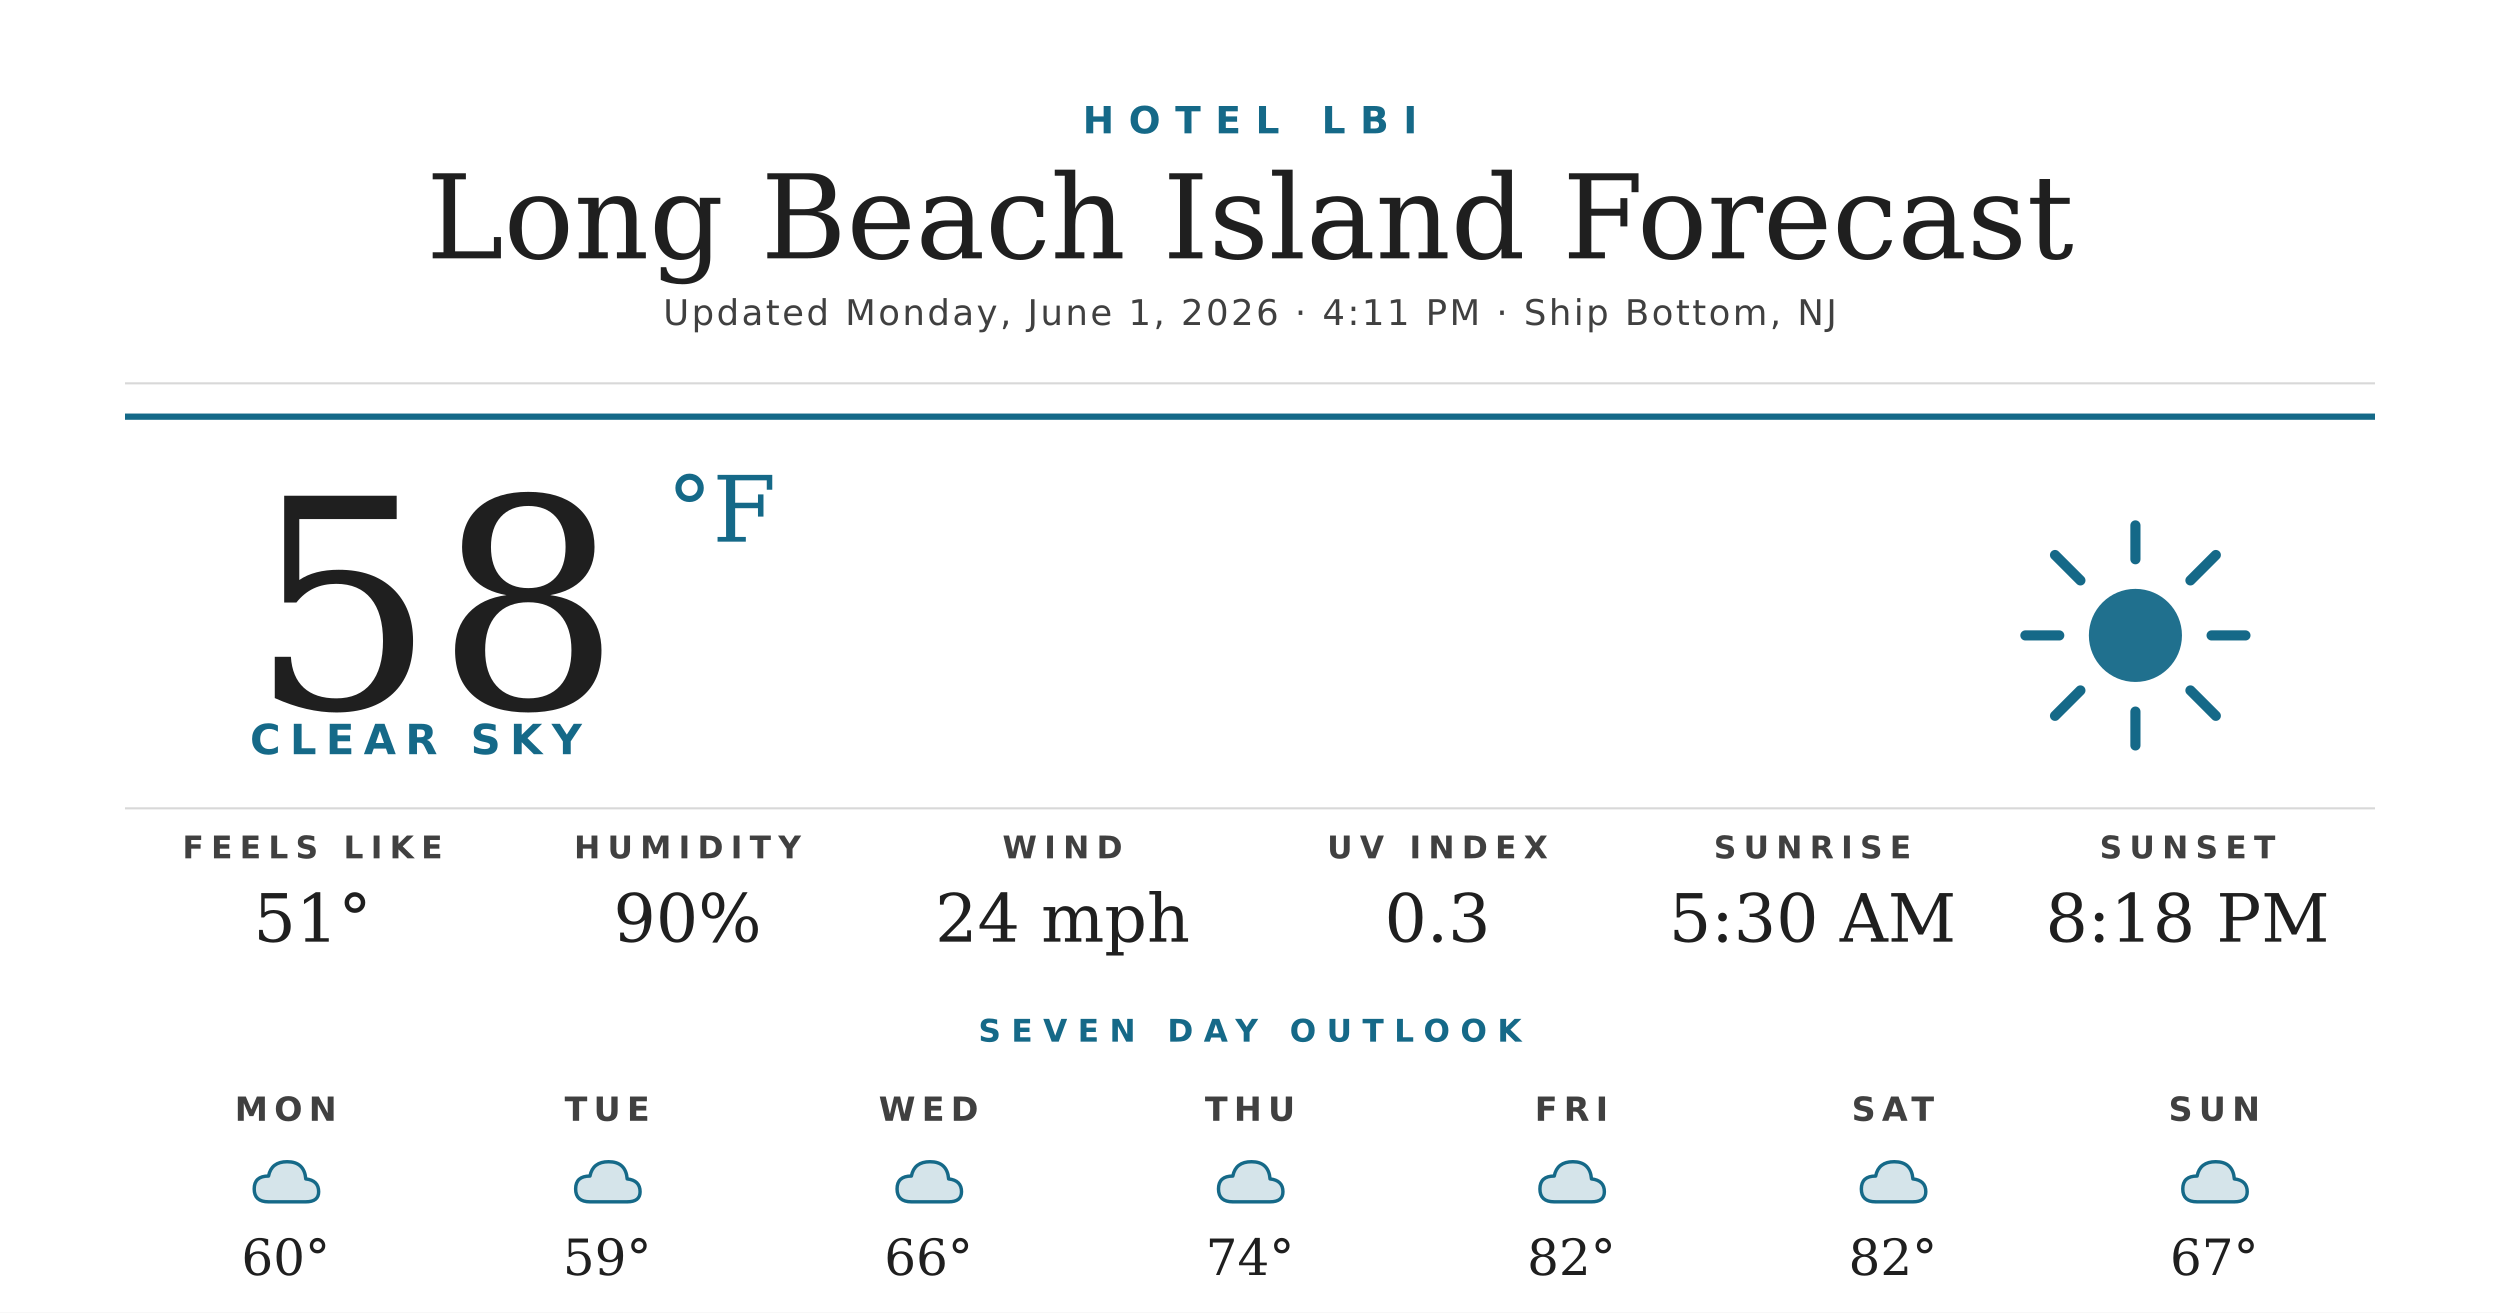
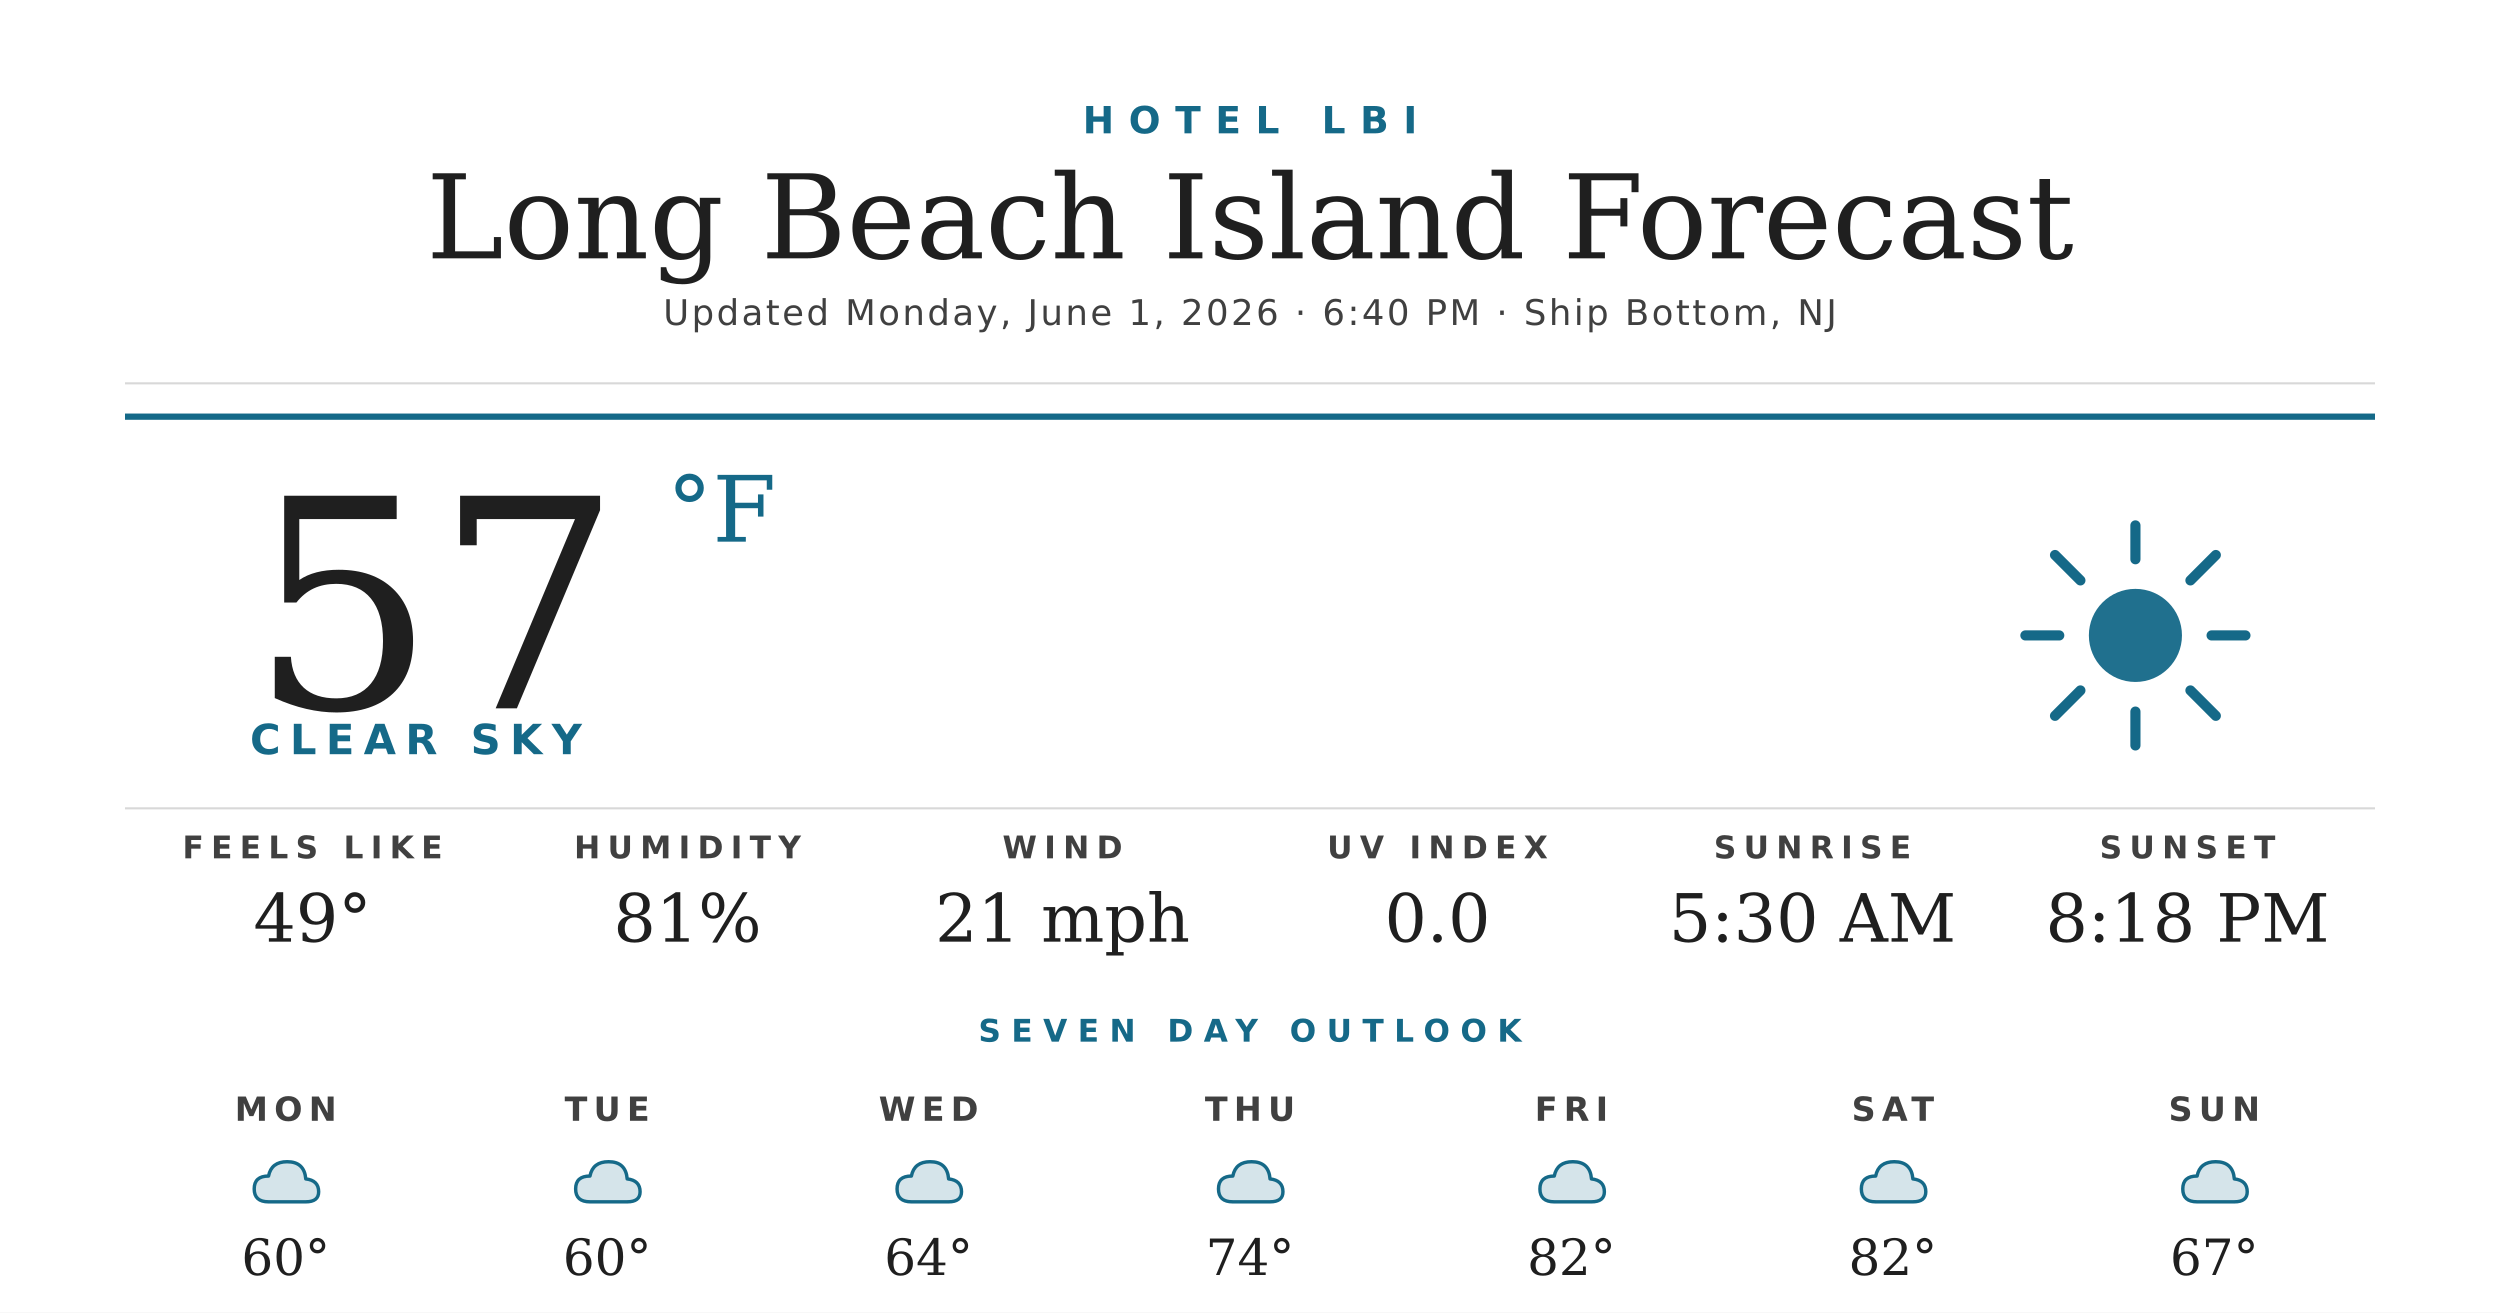
<svg xmlns="http://www.w3.org/2000/svg" width="1200" height="630" viewBox="0 0 1200 630">
  <rect width="1200" height="630" fill="#ffffff" />
  <text x="600" y="64" text-anchor="middle" font-family="'Montserrat Bold', 'Montserrat', 'DejaVu Sans', Helvetica, Arial, sans-serif" font-size="18" font-weight="700" fill="#156988" letter-spacing="7">HOTEL LBI</text>
  <text x="600" y="124" text-anchor="middle" font-family="'Prata', 'DejaVu Serif', Georgia, serif" font-size="56" fill="#1f1f1f">Long Beach Island Forecast</text>
-   <text x="600" y="156" text-anchor="middle" font-family="'Montserrat', 'DejaVu Sans', Helvetica, Arial, sans-serif" font-size="17" font-weight="500" fill="#404040" letter-spacing="1.2">Updated Monday, June 1, 2026 · 4:11 PM · Ship Bottom, NJ</text>
+   <text x="600" y="156" text-anchor="middle" font-family="'Montserrat', 'DejaVu Sans', Helvetica, Arial, sans-serif" font-size="17" font-weight="500" fill="#404040" letter-spacing="1.2">Updated Monday, June 1, 2026 · 6:40 PM · Ship Bottom, NJ</text>
  <line x1="60" y1="184" x2="1140" y2="184" stroke="#d8d8d8" stroke-width="1" />
  <line x1="60" y1="200" x2="1140" y2="200" stroke="#156988" stroke-width="3" />
-   <text x="120" y="340" font-family="'Prata', 'DejaVu Serif', Georgia, serif" font-size="140" fill="#1f1f1f">58</text>
+   <text x="120" y="340" font-family="'Prata', 'DejaVu Serif', Georgia, serif" font-size="140" fill="#1f1f1f">57</text>
  <text x="320" y="260" font-family="'Prata', 'DejaVu Serif', Georgia, serif" font-size="44" fill="#156988">°F</text>
  <text x="120" y="362" font-family="'Montserrat Bold', 'Montserrat', 'DejaVu Sans', Helvetica, Arial, sans-serif" font-size="20" font-weight="700" fill="#156988" letter-spacing="4.5">CLEAR SKY</text>
  <g transform="translate(960,240) scale(2.03125)">
    <circle cx="32" cy="32" r="11" fill="#156988" opacity="0.95" />
    <g stroke="#156988" stroke-width="2.4" stroke-linecap="round">
      <line x1="32" y1="6" x2="32" y2="14" />
      <line x1="32" y1="50" x2="32" y2="58" />
      <line x1="6" y1="32" x2="14" y2="32" />
      <line x1="50" y1="32" x2="58" y2="32" />
      <line x1="13" y1="13" x2="19" y2="19" />
      <line x1="45" y1="45" x2="51" y2="51" />
      <line x1="13" y1="51" x2="19" y2="45" />
      <line x1="45" y1="19" x2="51" y2="13" />
    </g>
  </g>
  <line x1="60" y1="388" x2="1140" y2="388" stroke="#d8d8d8" stroke-width="1" />
  <text x="150" y="412" text-anchor="middle" font-family="'Montserrat Bold', 'Montserrat', 'DejaVu Sans', Helvetica, Arial, sans-serif" font-size="15" font-weight="700" fill="#404040" letter-spacing="3.5">FEELS LIKE</text>
-   <text x="150" y="452" text-anchor="middle" font-family="'Prata', 'DejaVu Serif', Georgia, serif" font-size="32" fill="#1f1f1f">51°</text>
+   <text x="150" y="452" text-anchor="middle" font-family="'Prata', 'DejaVu Serif', Georgia, serif" font-size="32" fill="#1f1f1f">49°</text>
  <text x="330" y="412" text-anchor="middle" font-family="'Montserrat Bold', 'Montserrat', 'DejaVu Sans', Helvetica, Arial, sans-serif" font-size="15" font-weight="700" fill="#404040" letter-spacing="3.5">HUMIDITY</text>
-   <text x="330" y="452" text-anchor="middle" font-family="'Prata', 'DejaVu Serif', Georgia, serif" font-size="32" fill="#1f1f1f">90%</text>
+   <text x="330" y="452" text-anchor="middle" font-family="'Prata', 'DejaVu Serif', Georgia, serif" font-size="32" fill="#1f1f1f">81%</text>
  <text x="510" y="412" text-anchor="middle" font-family="'Montserrat Bold', 'Montserrat', 'DejaVu Sans', Helvetica, Arial, sans-serif" font-size="15" font-weight="700" fill="#404040" letter-spacing="3.5">WIND</text>
-   <text x="510" y="452" text-anchor="middle" font-family="'Prata', 'DejaVu Serif', Georgia, serif" font-size="32" fill="#1f1f1f">24 mph</text>
+   <text x="510" y="452" text-anchor="middle" font-family="'Prata', 'DejaVu Serif', Georgia, serif" font-size="32" fill="#1f1f1f">21 mph</text>
  <text x="690" y="412" text-anchor="middle" font-family="'Montserrat Bold', 'Montserrat', 'DejaVu Sans', Helvetica, Arial, sans-serif" font-size="15" font-weight="700" fill="#404040" letter-spacing="3.5">UV INDEX</text>
-   <text x="690" y="452" text-anchor="middle" font-family="'Prata', 'DejaVu Serif', Georgia, serif" font-size="32" fill="#1f1f1f">0.3</text>
+   <text x="690" y="452" text-anchor="middle" font-family="'Prata', 'DejaVu Serif', Georgia, serif" font-size="32" fill="#1f1f1f">0.0</text>
  <text x="870" y="412" text-anchor="middle" font-family="'Montserrat Bold', 'Montserrat', 'DejaVu Sans', Helvetica, Arial, sans-serif" font-size="15" font-weight="700" fill="#404040" letter-spacing="3.5">SUNRISE</text>
  <text x="870" y="452" text-anchor="middle" font-family="'Prata', 'DejaVu Serif', Georgia, serif" font-size="32" fill="#1f1f1f">5:30 AM</text>
  <text x="1050" y="412" text-anchor="middle" font-family="'Montserrat Bold', 'Montserrat', 'DejaVu Sans', Helvetica, Arial, sans-serif" font-size="15" font-weight="700" fill="#404040" letter-spacing="3.5">SUNSET</text>
  <text x="1050" y="452" text-anchor="middle" font-family="'Prata', 'DejaVu Serif', Georgia, serif" font-size="32" fill="#1f1f1f">8:18 PM</text>
  <text x="600" y="500" text-anchor="middle" font-family="'Montserrat Bold', 'Montserrat', 'DejaVu Sans', Helvetica, Arial, sans-serif" font-size="15" font-weight="700" fill="#156988" letter-spacing="5">SEVEN DAY OUTLOOK</text>
  <text x="137.143" y="538" text-anchor="middle" font-family="'Montserrat Bold', 'Montserrat', 'DejaVu Sans', Helvetica, Arial, sans-serif" font-size="16" font-weight="700" fill="#404040" letter-spacing="3">MON</text>
  <g transform="translate(115.1429,548) scale(0.6875)">
    <path d="M20 42 Q10 42 10 33 Q10 24 20 24 Q22 14 33 14 Q45 14 46 26 Q55 27 55 35 Q55 42 46 42 Z" fill="#156988" opacity="0.18" />
    <path d="M20 42 Q10 42 10 33 Q10 24 20 24 Q22 14 33 14 Q45 14 46 26 Q55 27 55 35 Q55 42 46 42 Z" fill="none" stroke="#156988" stroke-width="2.4" stroke-linejoin="round" />
  </g>
  <text x="137.143" y="612" text-anchor="middle" font-family="'Prata', 'DejaVu Serif', Georgia, serif" font-size="24" fill="#1f1f1f">60°</text>
  <text x="291.429" y="538" text-anchor="middle" font-family="'Montserrat Bold', 'Montserrat', 'DejaVu Sans', Helvetica, Arial, sans-serif" font-size="16" font-weight="700" fill="#404040" letter-spacing="3">TUE</text>
  <g transform="translate(269.4286,548) scale(0.6875)">
    <path d="M20 42 Q10 42 10 33 Q10 24 20 24 Q22 14 33 14 Q45 14 46 26 Q55 27 55 35 Q55 42 46 42 Z" fill="#156988" opacity="0.18" />
    <path d="M20 42 Q10 42 10 33 Q10 24 20 24 Q22 14 33 14 Q45 14 46 26 Q55 27 55 35 Q55 42 46 42 Z" fill="none" stroke="#156988" stroke-width="2.4" stroke-linejoin="round" />
  </g>
-   <text x="291.429" y="612" text-anchor="middle" font-family="'Prata', 'DejaVu Serif', Georgia, serif" font-size="24" fill="#1f1f1f">59°</text>
+   <text x="291.429" y="612" text-anchor="middle" font-family="'Prata', 'DejaVu Serif', Georgia, serif" font-size="24" fill="#1f1f1f">60°</text>
  <text x="445.714" y="538" text-anchor="middle" font-family="'Montserrat Bold', 'Montserrat', 'DejaVu Sans', Helvetica, Arial, sans-serif" font-size="16" font-weight="700" fill="#404040" letter-spacing="3">WED</text>
  <g transform="translate(423.7143,548) scale(0.6875)">
    <path d="M20 42 Q10 42 10 33 Q10 24 20 24 Q22 14 33 14 Q45 14 46 26 Q55 27 55 35 Q55 42 46 42 Z" fill="#156988" opacity="0.18" />
    <path d="M20 42 Q10 42 10 33 Q10 24 20 24 Q22 14 33 14 Q45 14 46 26 Q55 27 55 35 Q55 42 46 42 Z" fill="none" stroke="#156988" stroke-width="2.4" stroke-linejoin="round" />
  </g>
-   <text x="445.714" y="612" text-anchor="middle" font-family="'Prata', 'DejaVu Serif', Georgia, serif" font-size="24" fill="#1f1f1f">66°</text>
+   <text x="445.714" y="612" text-anchor="middle" font-family="'Prata', 'DejaVu Serif', Georgia, serif" font-size="24" fill="#1f1f1f">64°</text>
  <text x="600" y="538" text-anchor="middle" font-family="'Montserrat Bold', 'Montserrat', 'DejaVu Sans', Helvetica, Arial, sans-serif" font-size="16" font-weight="700" fill="#404040" letter-spacing="3">THU</text>
  <g transform="translate(578,548) scale(0.6875)">
    <path d="M20 42 Q10 42 10 33 Q10 24 20 24 Q22 14 33 14 Q45 14 46 26 Q55 27 55 35 Q55 42 46 42 Z" fill="#156988" opacity="0.18" />
    <path d="M20 42 Q10 42 10 33 Q10 24 20 24 Q22 14 33 14 Q45 14 46 26 Q55 27 55 35 Q55 42 46 42 Z" fill="none" stroke="#156988" stroke-width="2.4" stroke-linejoin="round" />
  </g>
  <text x="600" y="612" text-anchor="middle" font-family="'Prata', 'DejaVu Serif', Georgia, serif" font-size="24" fill="#1f1f1f">74°</text>
  <text x="754.286" y="538" text-anchor="middle" font-family="'Montserrat Bold', 'Montserrat', 'DejaVu Sans', Helvetica, Arial, sans-serif" font-size="16" font-weight="700" fill="#404040" letter-spacing="3">FRI</text>
  <g transform="translate(732.2857,548) scale(0.6875)">
    <path d="M20 42 Q10 42 10 33 Q10 24 20 24 Q22 14 33 14 Q45 14 46 26 Q55 27 55 35 Q55 42 46 42 Z" fill="#156988" opacity="0.18" />
    <path d="M20 42 Q10 42 10 33 Q10 24 20 24 Q22 14 33 14 Q45 14 46 26 Q55 27 55 35 Q55 42 46 42 Z" fill="none" stroke="#156988" stroke-width="2.4" stroke-linejoin="round" />
  </g>
  <text x="754.286" y="612" text-anchor="middle" font-family="'Prata', 'DejaVu Serif', Georgia, serif" font-size="24" fill="#1f1f1f">82°</text>
  <text x="908.571" y="538" text-anchor="middle" font-family="'Montserrat Bold', 'Montserrat', 'DejaVu Sans', Helvetica, Arial, sans-serif" font-size="16" font-weight="700" fill="#404040" letter-spacing="3">SAT</text>
  <g transform="translate(886.5714,548) scale(0.6875)">
    <path d="M20 42 Q10 42 10 33 Q10 24 20 24 Q22 14 33 14 Q45 14 46 26 Q55 27 55 35 Q55 42 46 42 Z" fill="#156988" opacity="0.18" />
    <path d="M20 42 Q10 42 10 33 Q10 24 20 24 Q22 14 33 14 Q45 14 46 26 Q55 27 55 35 Q55 42 46 42 Z" fill="none" stroke="#156988" stroke-width="2.4" stroke-linejoin="round" />
  </g>
  <text x="908.571" y="612" text-anchor="middle" font-family="'Prata', 'DejaVu Serif', Georgia, serif" font-size="24" fill="#1f1f1f">82°</text>
  <text x="1062.857" y="538" text-anchor="middle" font-family="'Montserrat Bold', 'Montserrat', 'DejaVu Sans', Helvetica, Arial, sans-serif" font-size="16" font-weight="700" fill="#404040" letter-spacing="3">SUN</text>
  <g transform="translate(1040.857,548) scale(0.6875)">
    <path d="M20 42 Q10 42 10 33 Q10 24 20 24 Q22 14 33 14 Q45 14 46 26 Q55 27 55 35 Q55 42 46 42 Z" fill="#156988" opacity="0.18" />
    <path d="M20 42 Q10 42 10 33 Q10 24 20 24 Q22 14 33 14 Q45 14 46 26 Q55 27 55 35 Q55 42 46 42 Z" fill="none" stroke="#156988" stroke-width="2.4" stroke-linejoin="round" />
  </g>
  <text x="1062.857" y="612" text-anchor="middle" font-family="'Prata', 'DejaVu Serif', Georgia, serif" font-size="24" fill="#1f1f1f">67°</text>
</svg>
